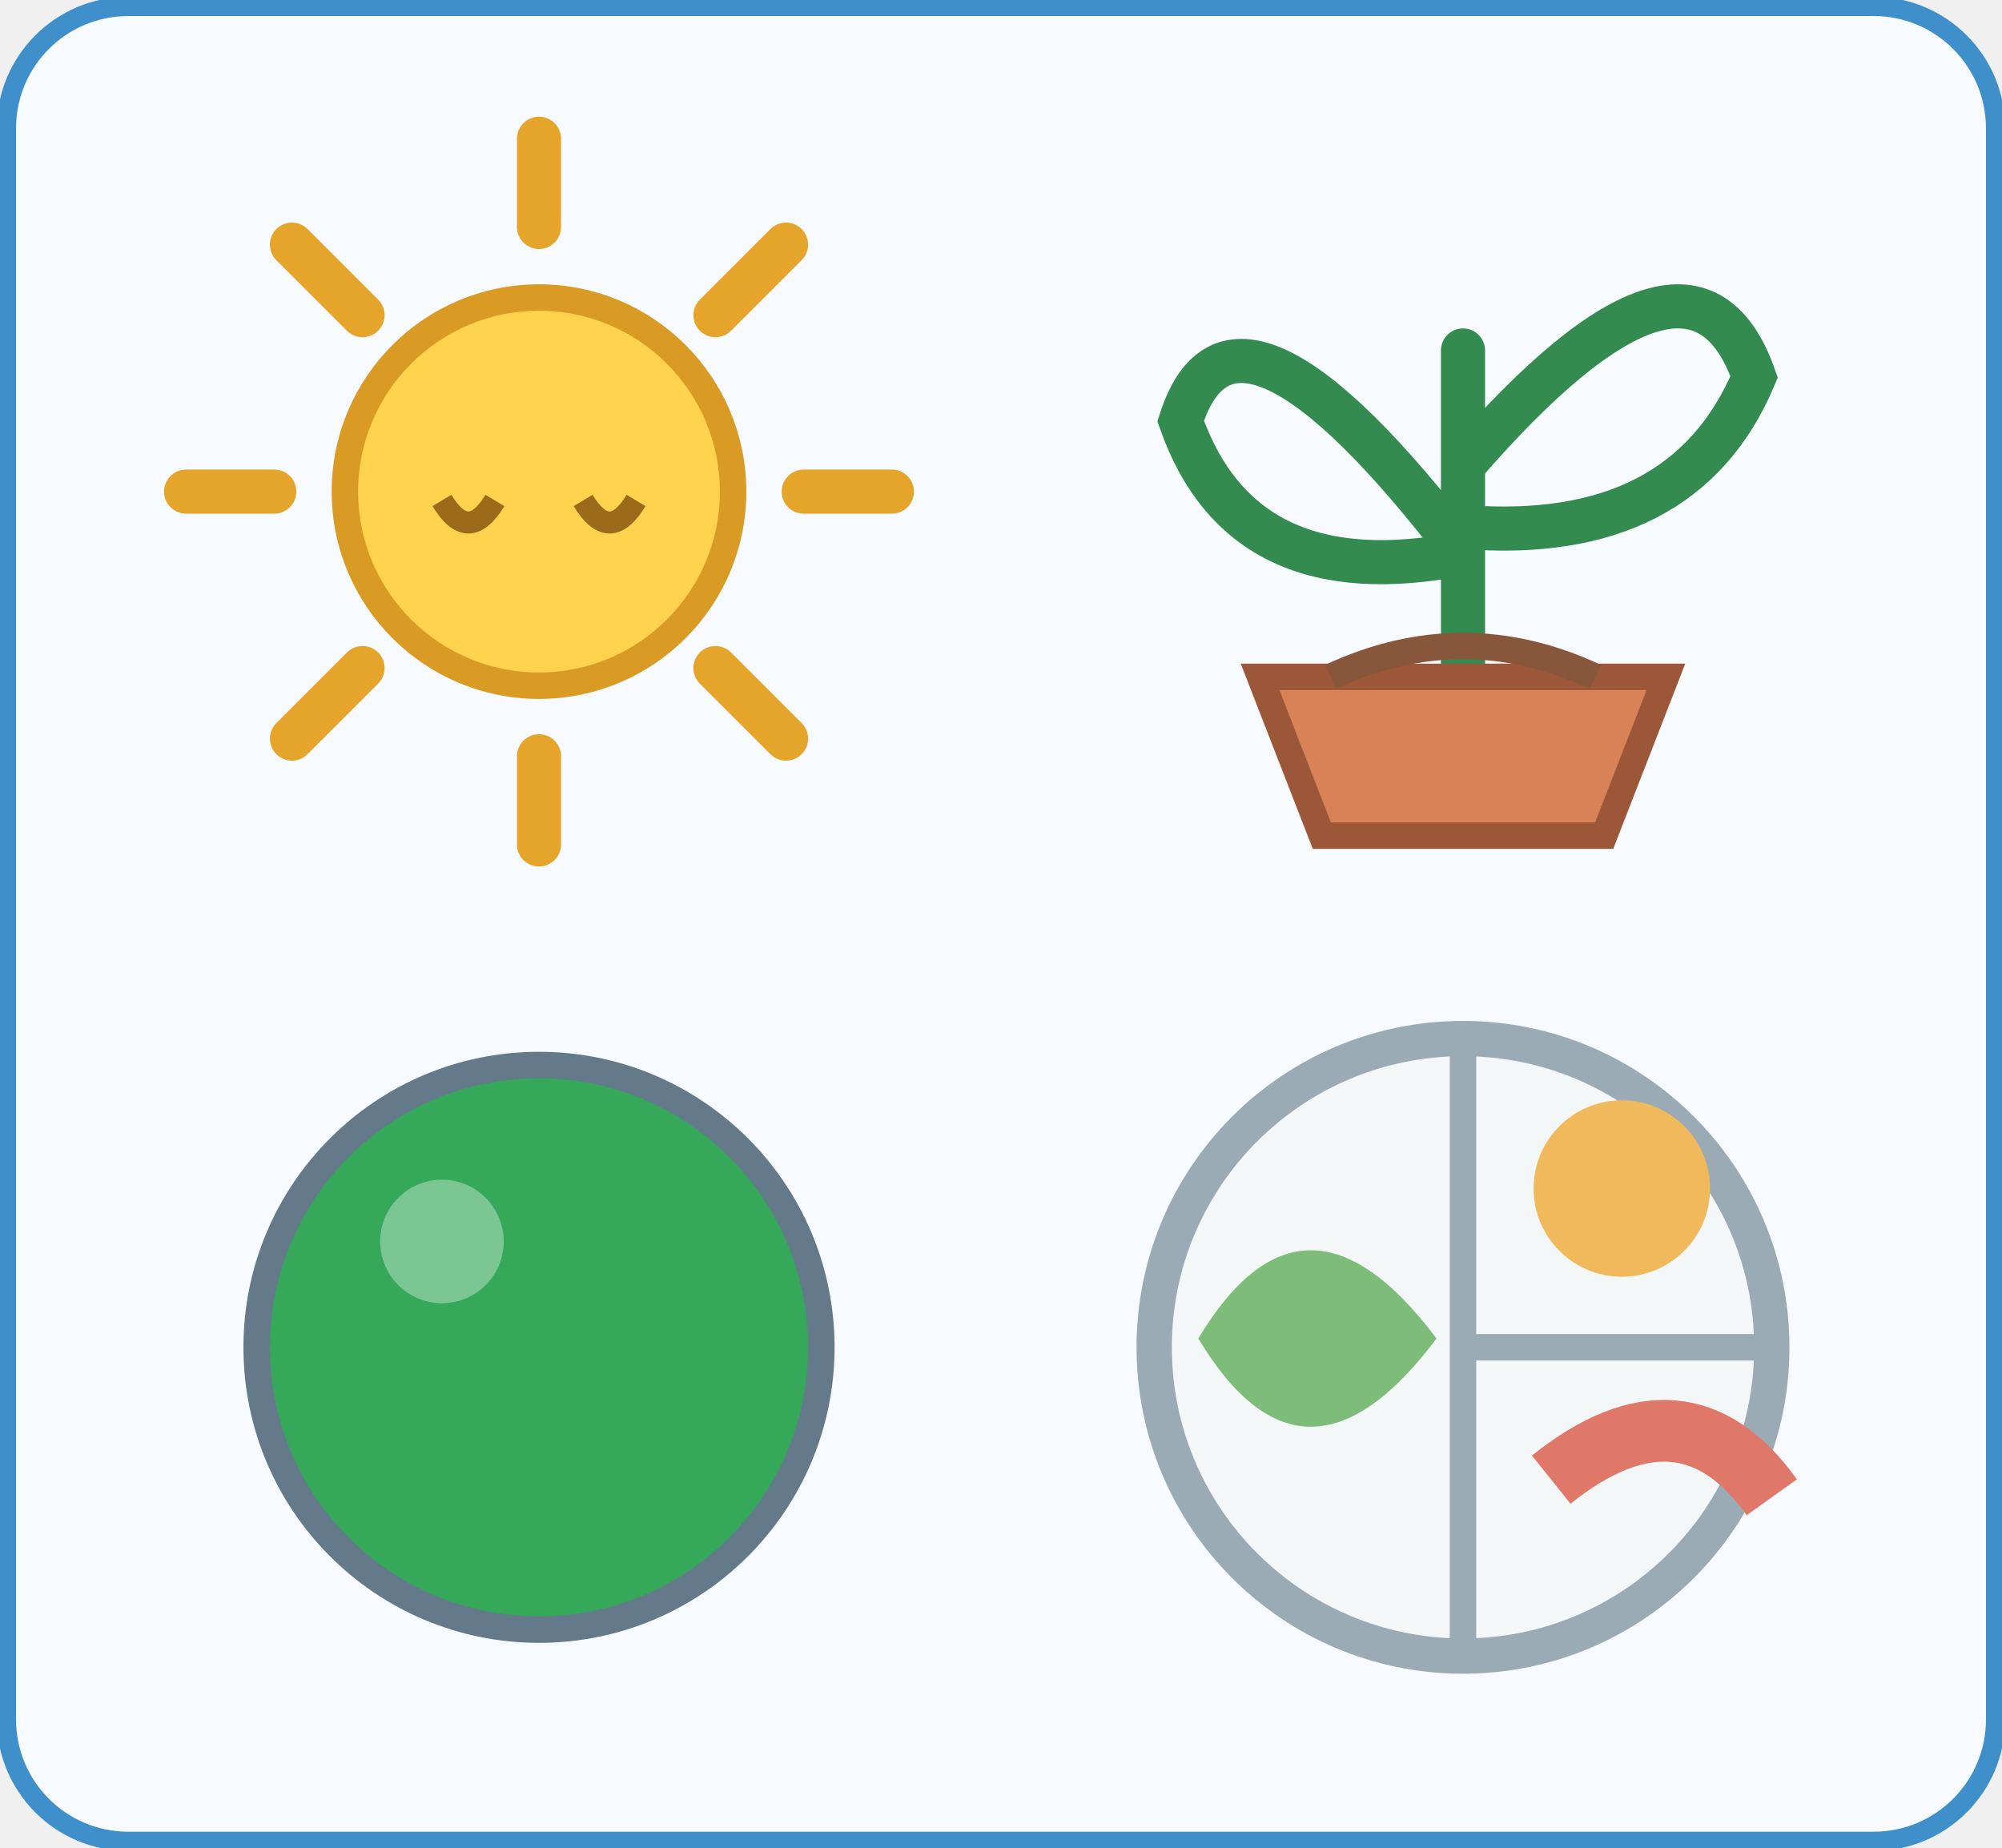
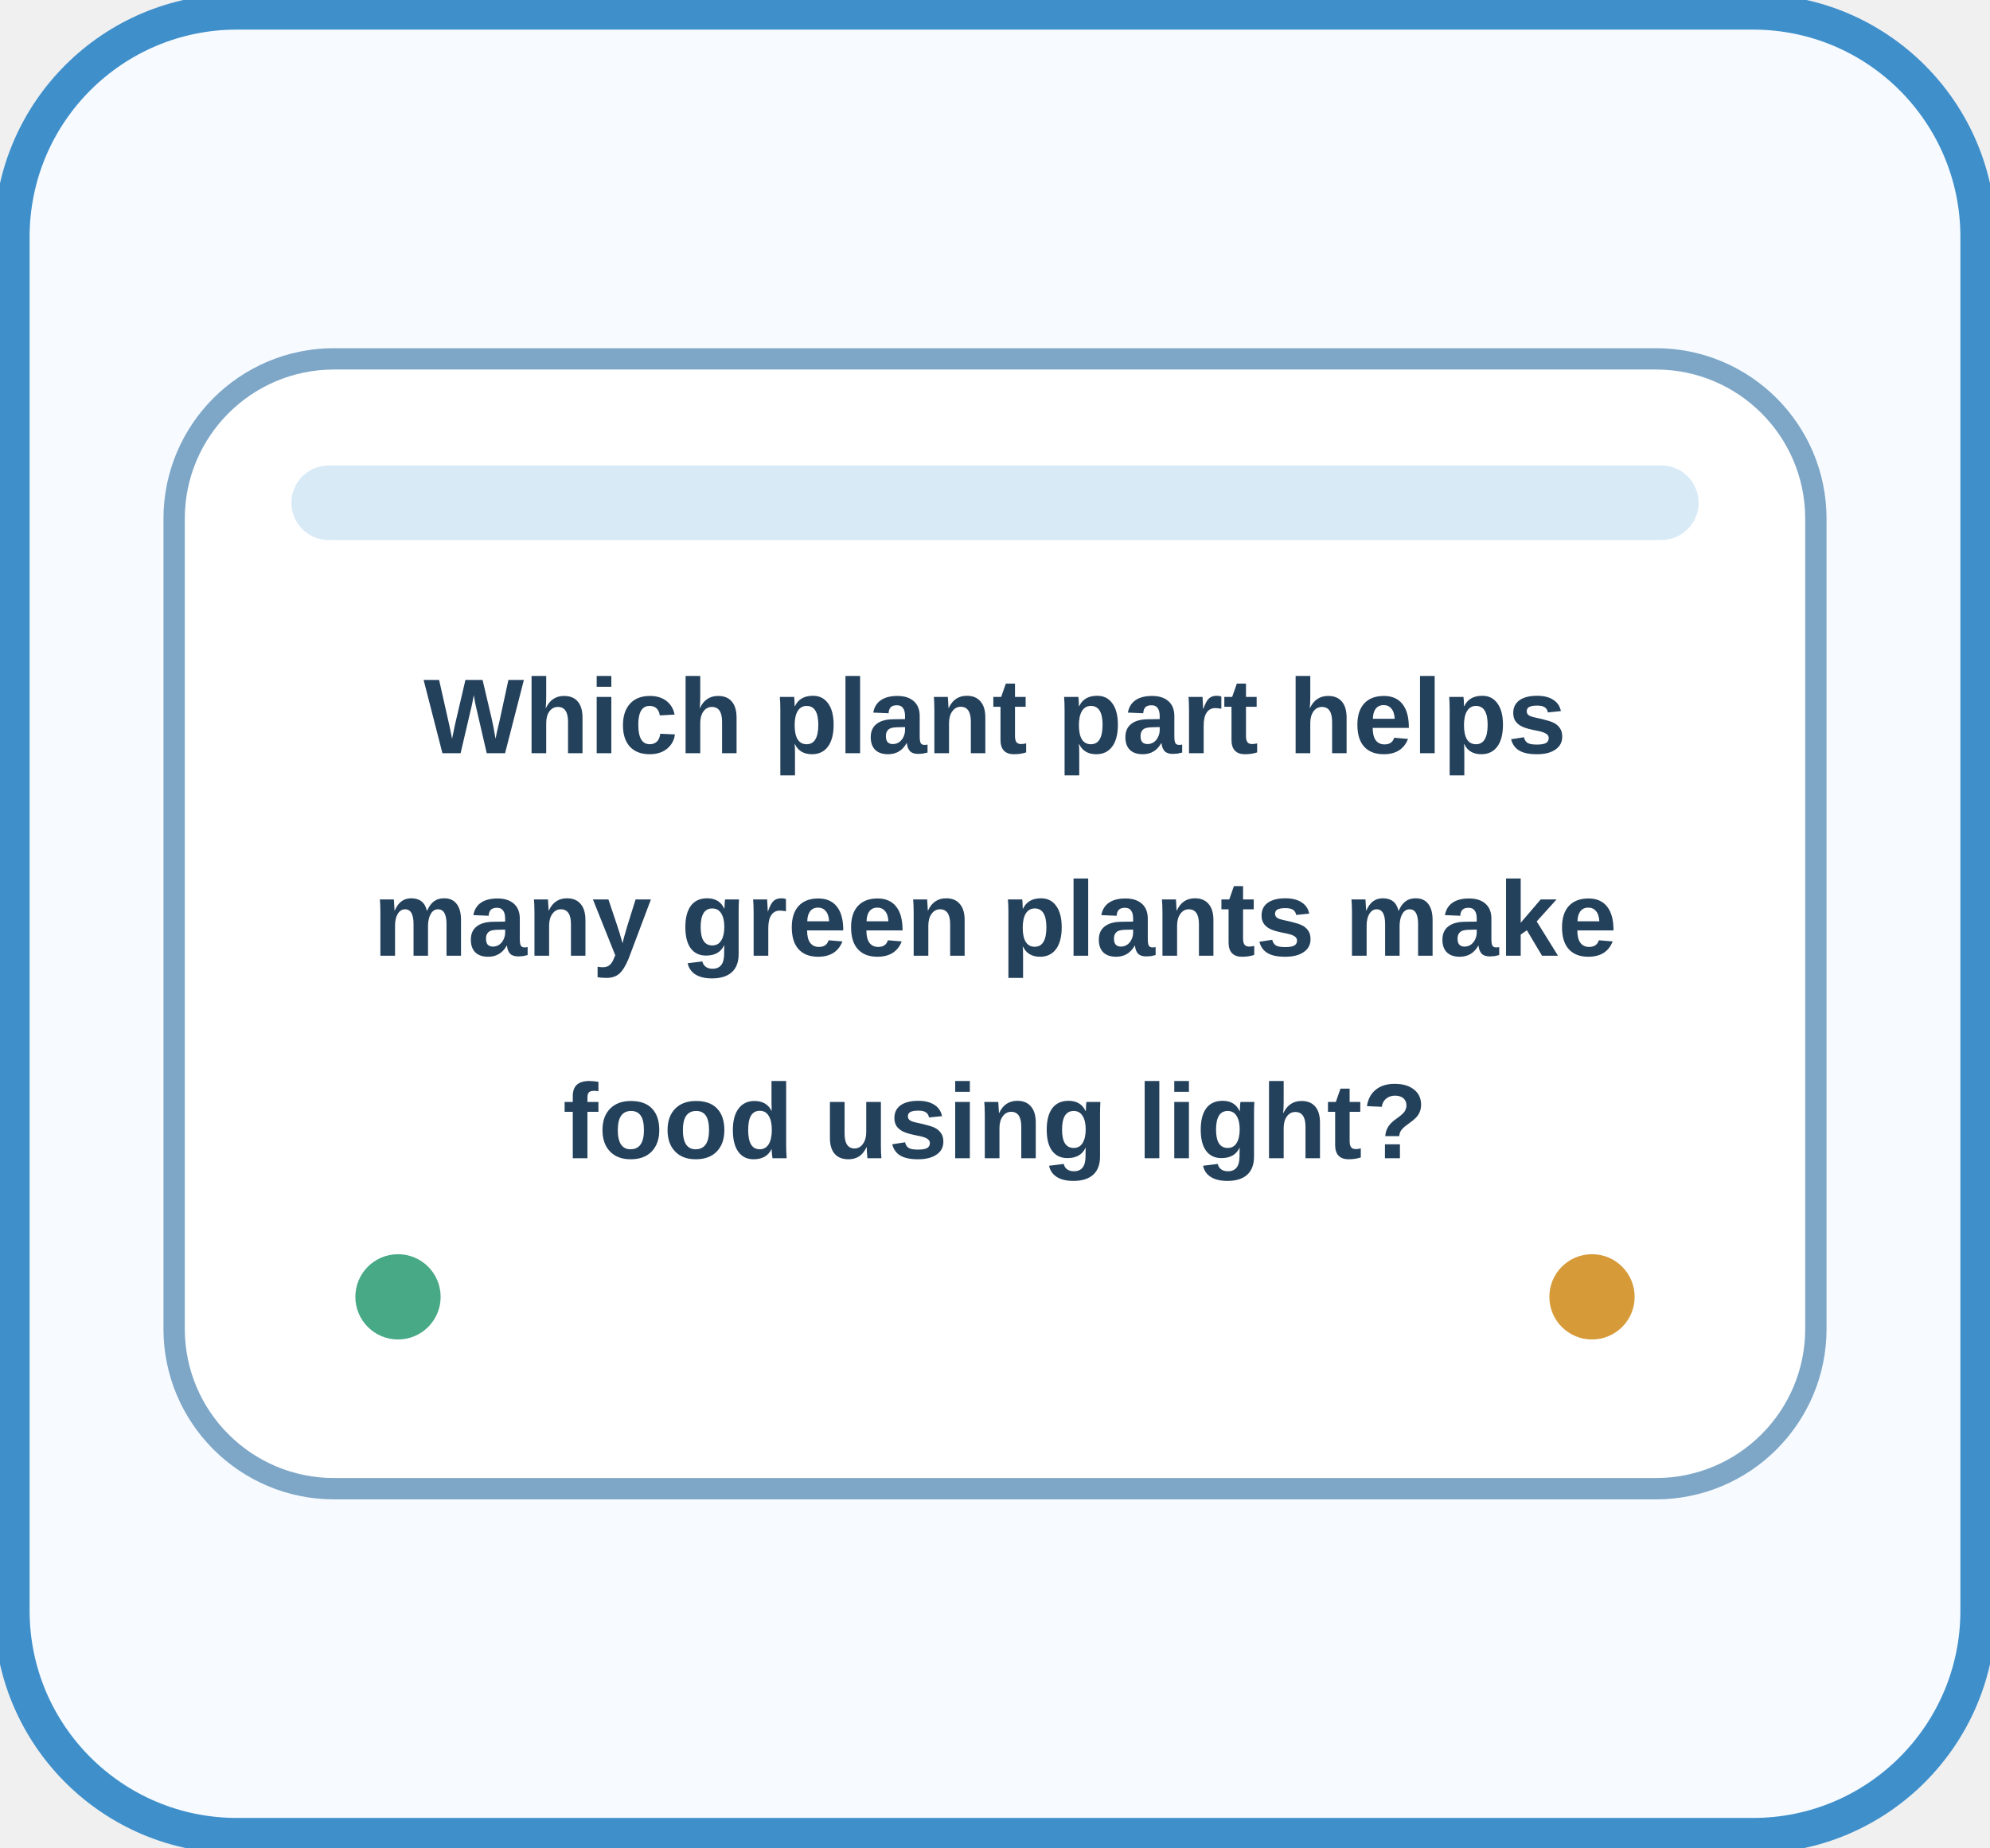
- <svg xmlns="http://www.w3.org/2000/svg" width="312" height="288" viewBox="0 0 312 288" role="img" aria-label="sci-g2-u01-l2-q03-en" data-activity-id="sci-g2-u01-l2-q03-en">
+ <svg xmlns="http://www.w3.org/2000/svg" width="168" height="156" viewBox="0 0 168 156" role="img" aria-label="sci-g2-u01-l2-q03-en" data-activity-id="sci-g2-u01-l2-q03-en">
  <rect width="100%" height="100%" rx="20" fill="#f7fbff" />
-   <rect x="1" y="1" width="310" height="286" rx="19" fill="none" stroke="#3f8fcb" stroke-width="3" />
-   <svg x="12" y="12" width="144" height="132" class="visual-art" data-visual-icon-kind="sun" viewBox="0 0 100 96" role="img" aria-label="sun" focusable="false">
-     <circle cx="50" cy="47" r="22" fill="#ffd34e" stroke="#d99b23" stroke-width="3" />
-     <g stroke="#e5a52b" stroke-width="5" stroke-linecap="round">
-       <path d="M50 7v10M50 77v10M10 47h10M80 47h10M22 19l8 8m40 40 8 8M78 19l-8 8M30 67l-8 8" />
-     </g>
-     <path d="M39 48q3 5 6 0m10 0q3 5 6 0" fill="none" stroke="#9b6b1b" stroke-width="2.5" />
-   </svg>
-   <svg x="156" y="12" width="144" height="132" class="visual-art" data-visual-icon-kind="plant" viewBox="0 0 100 96" role="img" aria-label="plant" focusable="false">
-     <path d="M50 70V31m0 23Q24 20 18 39q7 20 32 15m0-10q26-30 33-10-8 19-33 17" fill="none" stroke="#348b50" stroke-width="5" stroke-linecap="round" />
-     <path d="M27 68h46l-7 18H34Z" fill="#d98258" stroke="#9c5638" stroke-width="3" />
-     <path d="M35 68q15-7 30 0" fill="none" stroke="#87563b" stroke-width="3" />
-   </svg>
-   <svg x="12" y="144" width="144" height="132" class="visual-art" data-visual-icon-kind="green" viewBox="0 0 100 96" role="img" aria-label="green" focusable="false">
-     <circle cx="50" cy="48" r="32" fill="#35a85a" stroke="#64798a" stroke-width="3" />
-     <circle cx="39" cy="36" r="7" fill="#ffffff" opacity=".35" />
-   </svg>
-   <svg x="156" y="144" width="144" height="132" class="visual-art" data-visual-icon-kind="food" viewBox="0 0 100 96" role="img" aria-label="food" focusable="false">
-     <circle cx="50" cy="48" r="35" fill="#f4f7f8" stroke="#9aabb5" stroke-width="4" />
-     <path d="M50 13v70M50 48h35" stroke="#9aabb5" stroke-width="3" />
-     <path d="M20 47q12-20 27 0-15 20-27 0Z" fill="#7dbd79" />
-     <circle cx="68" cy="30" r="10" fill="#f0b95c" />
-     <path d="M60 63q15-12 25 2" stroke="#e07869" stroke-width="7" fill="none" />
+   <rect x="1" y="1" width="166" height="154" rx="19" fill="none" stroke="#3f8fcb" stroke-width="3" />
+   <svg x="12" y="12" width="144" height="132" viewBox="0 0 160 112">
+     <rect x="3" y="3" width="154" height="106" rx="15" fill="#ffffff" stroke="#7da6c7" stroke-width="2" />
+     <rect x="14" y="13" width="132" height="7" rx="3.5" fill="#d9eaf7" />
+     <text x="80" y="40" text-anchor="middle" font-family="Arial, sans-serif" font-size="10" font-weight="700" fill="#24415c">Which plant part helps</text>
+     <text x="80" y="59" text-anchor="middle" font-family="Arial, sans-serif" font-size="10" font-weight="700" fill="#24415c">many green plants make</text>
+     <text x="80" y="78" text-anchor="middle" font-family="Arial, sans-serif" font-size="10" font-weight="700" fill="#24415c">food using light?</text>
+     <circle cx="24" cy="91" r="4" fill="#48a987" />
+     <circle cx="136" cy="91" r="4" fill="#d79a38" />
  </svg>
</svg>
